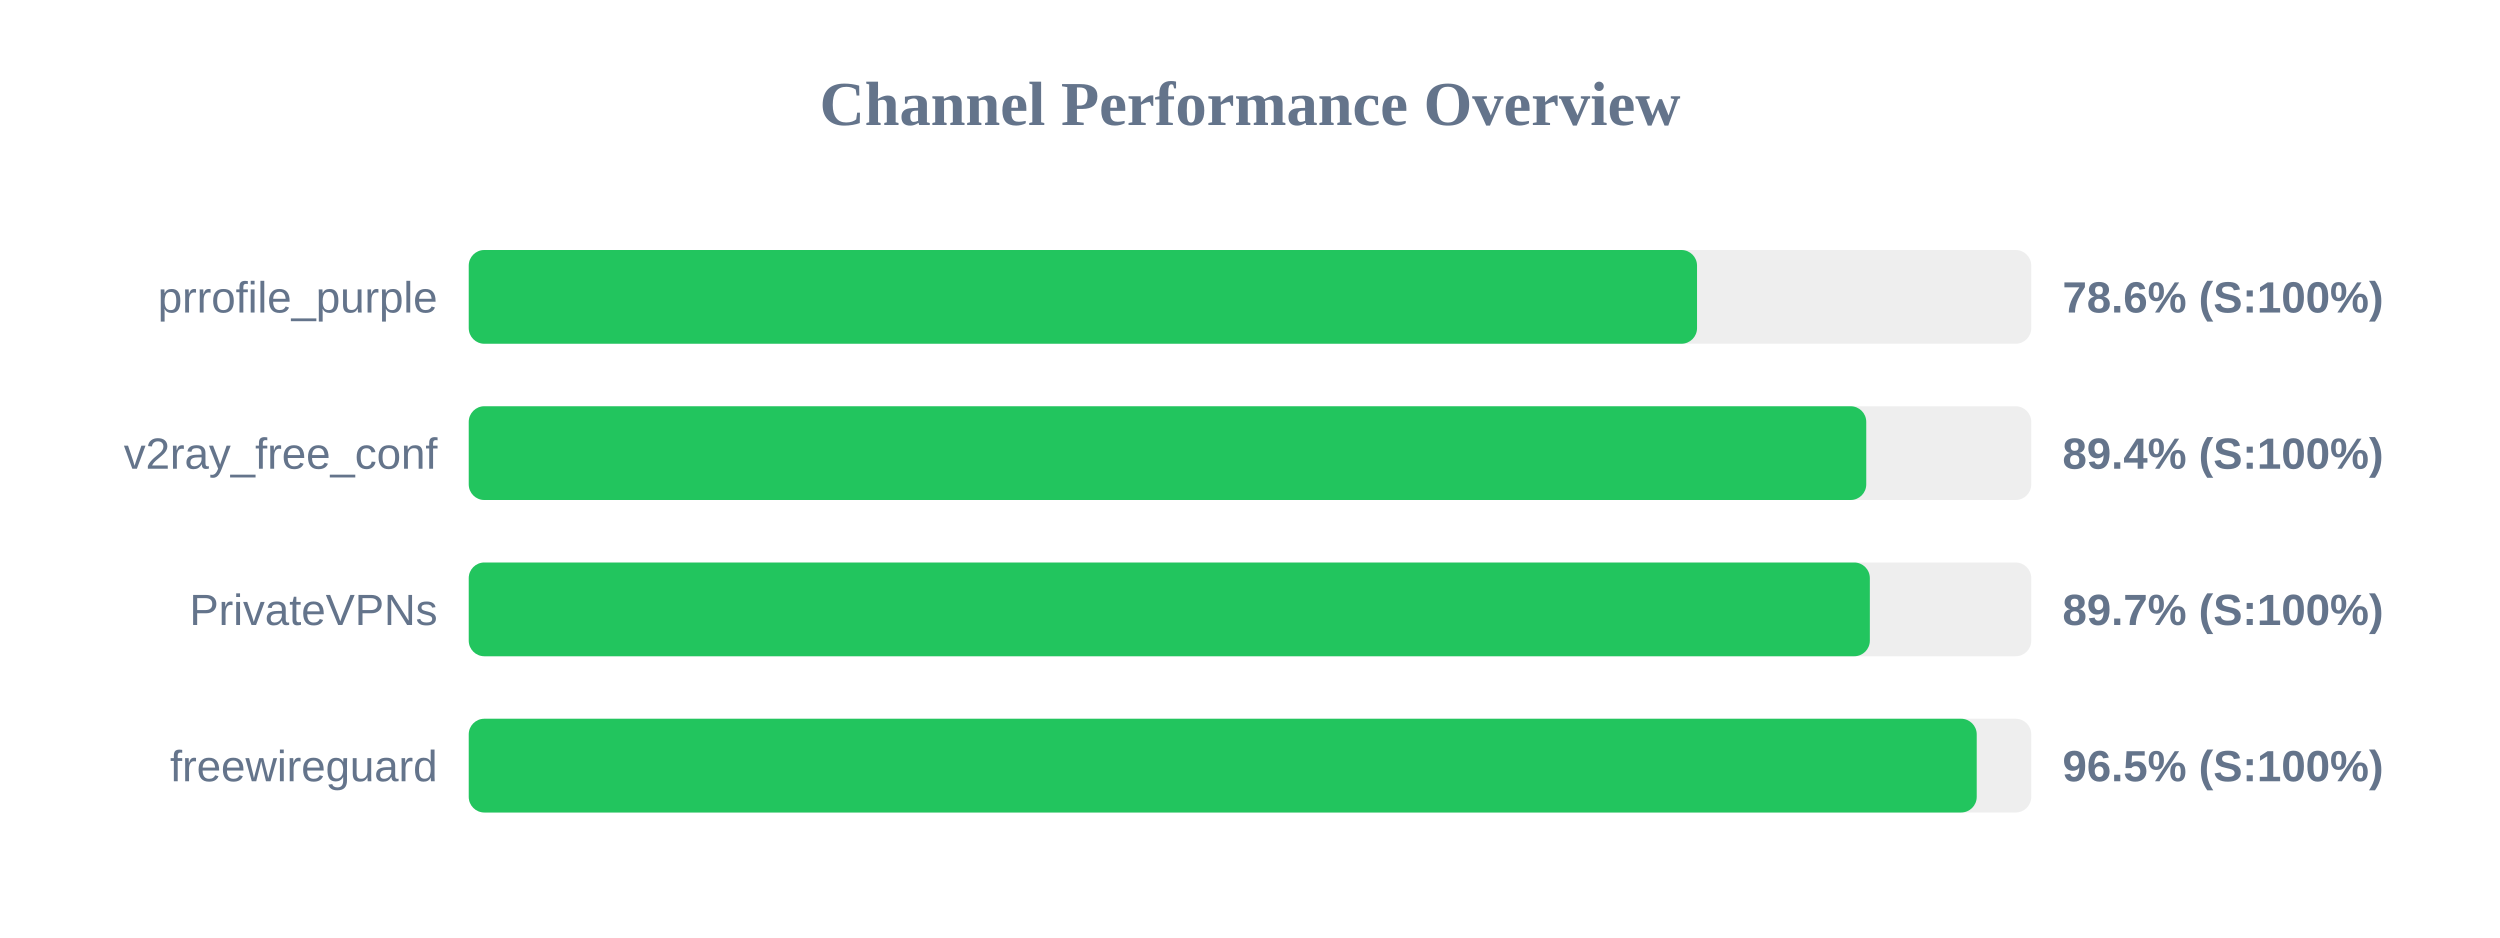
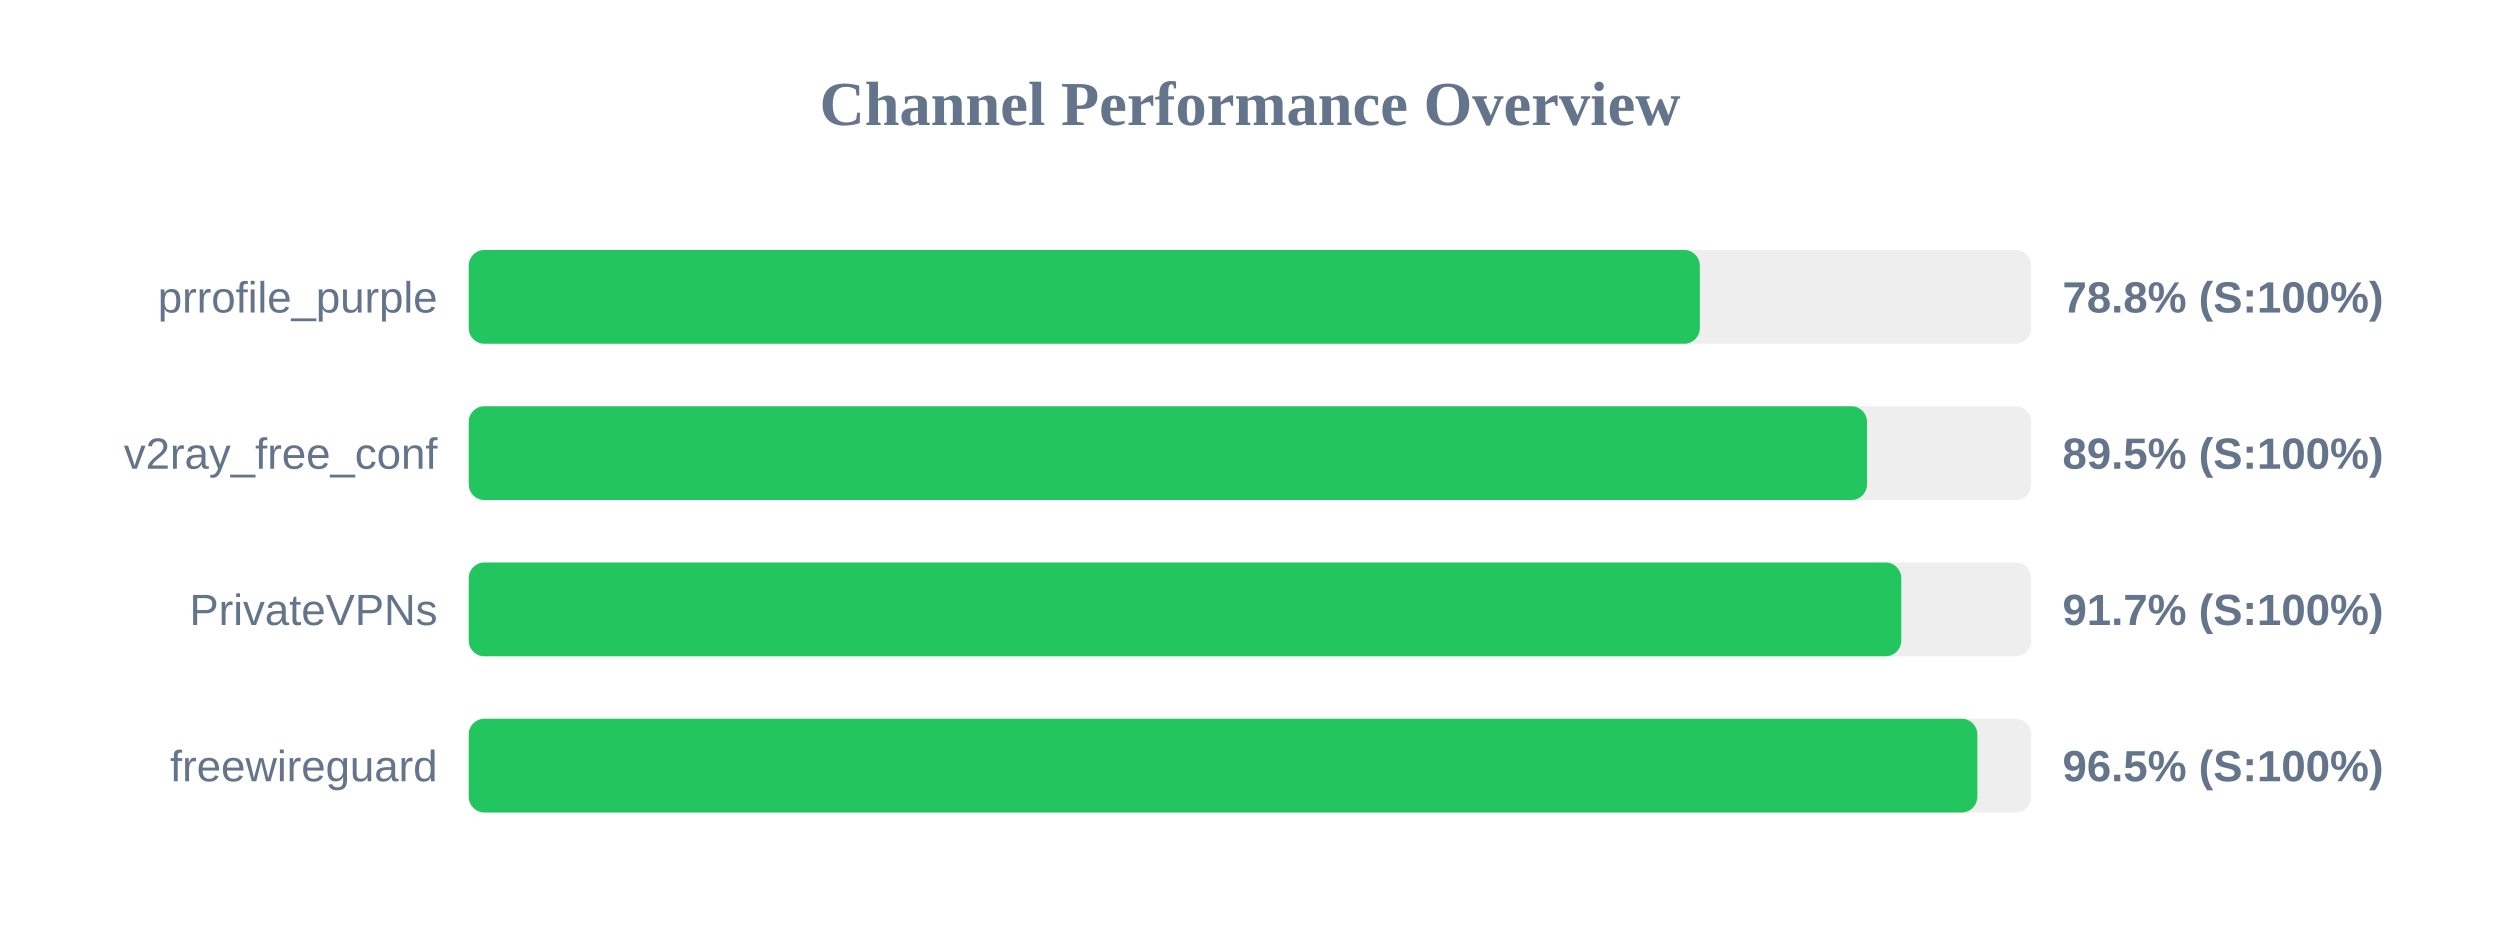
<svg xmlns="http://www.w3.org/2000/svg" width="800" height="300" version="1.1">
  <style>
        .row { font: 14px Arial; fill: #64748b; }
        .score { font: bold 14px Arial; fill: #64748b; }
    </style>
  <text x="400" y="40" text-anchor="middle" font-size="20px" font-weight="bold" fill="#64748b">Channel Performance Overview</text>
  <rect x="150" y="80" width="500" height="30" fill="#eee" rx="5" />
-   <rect x="150" y="80" width="393.05" height="30" fill="#22c55e" rx="5" />
+   <rect x="150" y="80" width="393.95" height="30" fill="#22c55e" rx="5" />
  <text x="140" y="100" text-anchor="end" class="row">prrofile_purple</text>
-   <text x="660" y="100" text-anchor="start" class="score">78.6% (S:100%)</text>
+   <text x="660" y="100" text-anchor="start" class="score">78.8% (S:100%)</text>
  <rect x="150" y="130" width="500" height="30" fill="#eee" rx="5" />
-   <rect x="150" y="130" width="447.2" height="30" fill="#22c55e" rx="5" />
+   <rect x="150" y="130" width="447.45" height="30" fill="#22c55e" rx="5" />
  <text x="140" y="150" text-anchor="end" class="row">v2ray_free_conf</text>
-   <text x="660" y="150" text-anchor="start" class="score">89.4% (S:100%)</text>
+   <text x="660" y="150" text-anchor="start" class="score">89.5% (S:100%)</text>
  <rect x="150" y="180" width="500" height="30" fill="#eee" rx="5" />
-   <rect x="150" y="180" width="448.35" height="30" fill="#22c55e" rx="5" />
+   <rect x="150" y="180" width="458.4" height="30" fill="#22c55e" rx="5" />
  <text x="140" y="200" text-anchor="end" class="row">PrivateVPNs</text>
-   <text x="660" y="200" text-anchor="start" class="score">89.7% (S:100%)</text>
+   <text x="660" y="200" text-anchor="start" class="score">91.7% (S:100%)</text>
  <rect x="150" y="230" width="500" height="30" fill="#eee" rx="5" />
-   <rect x="150" y="230" width="482.55" height="30" fill="#22c55e" rx="5" />
+   <rect x="150" y="230" width="482.75" height="30" fill="#22c55e" rx="5" />
  <text x="140" y="250" text-anchor="end" class="row">freewireguard</text>
  <text x="660" y="250" text-anchor="start" class="score">96.5% (S:100%)</text>
</svg>
